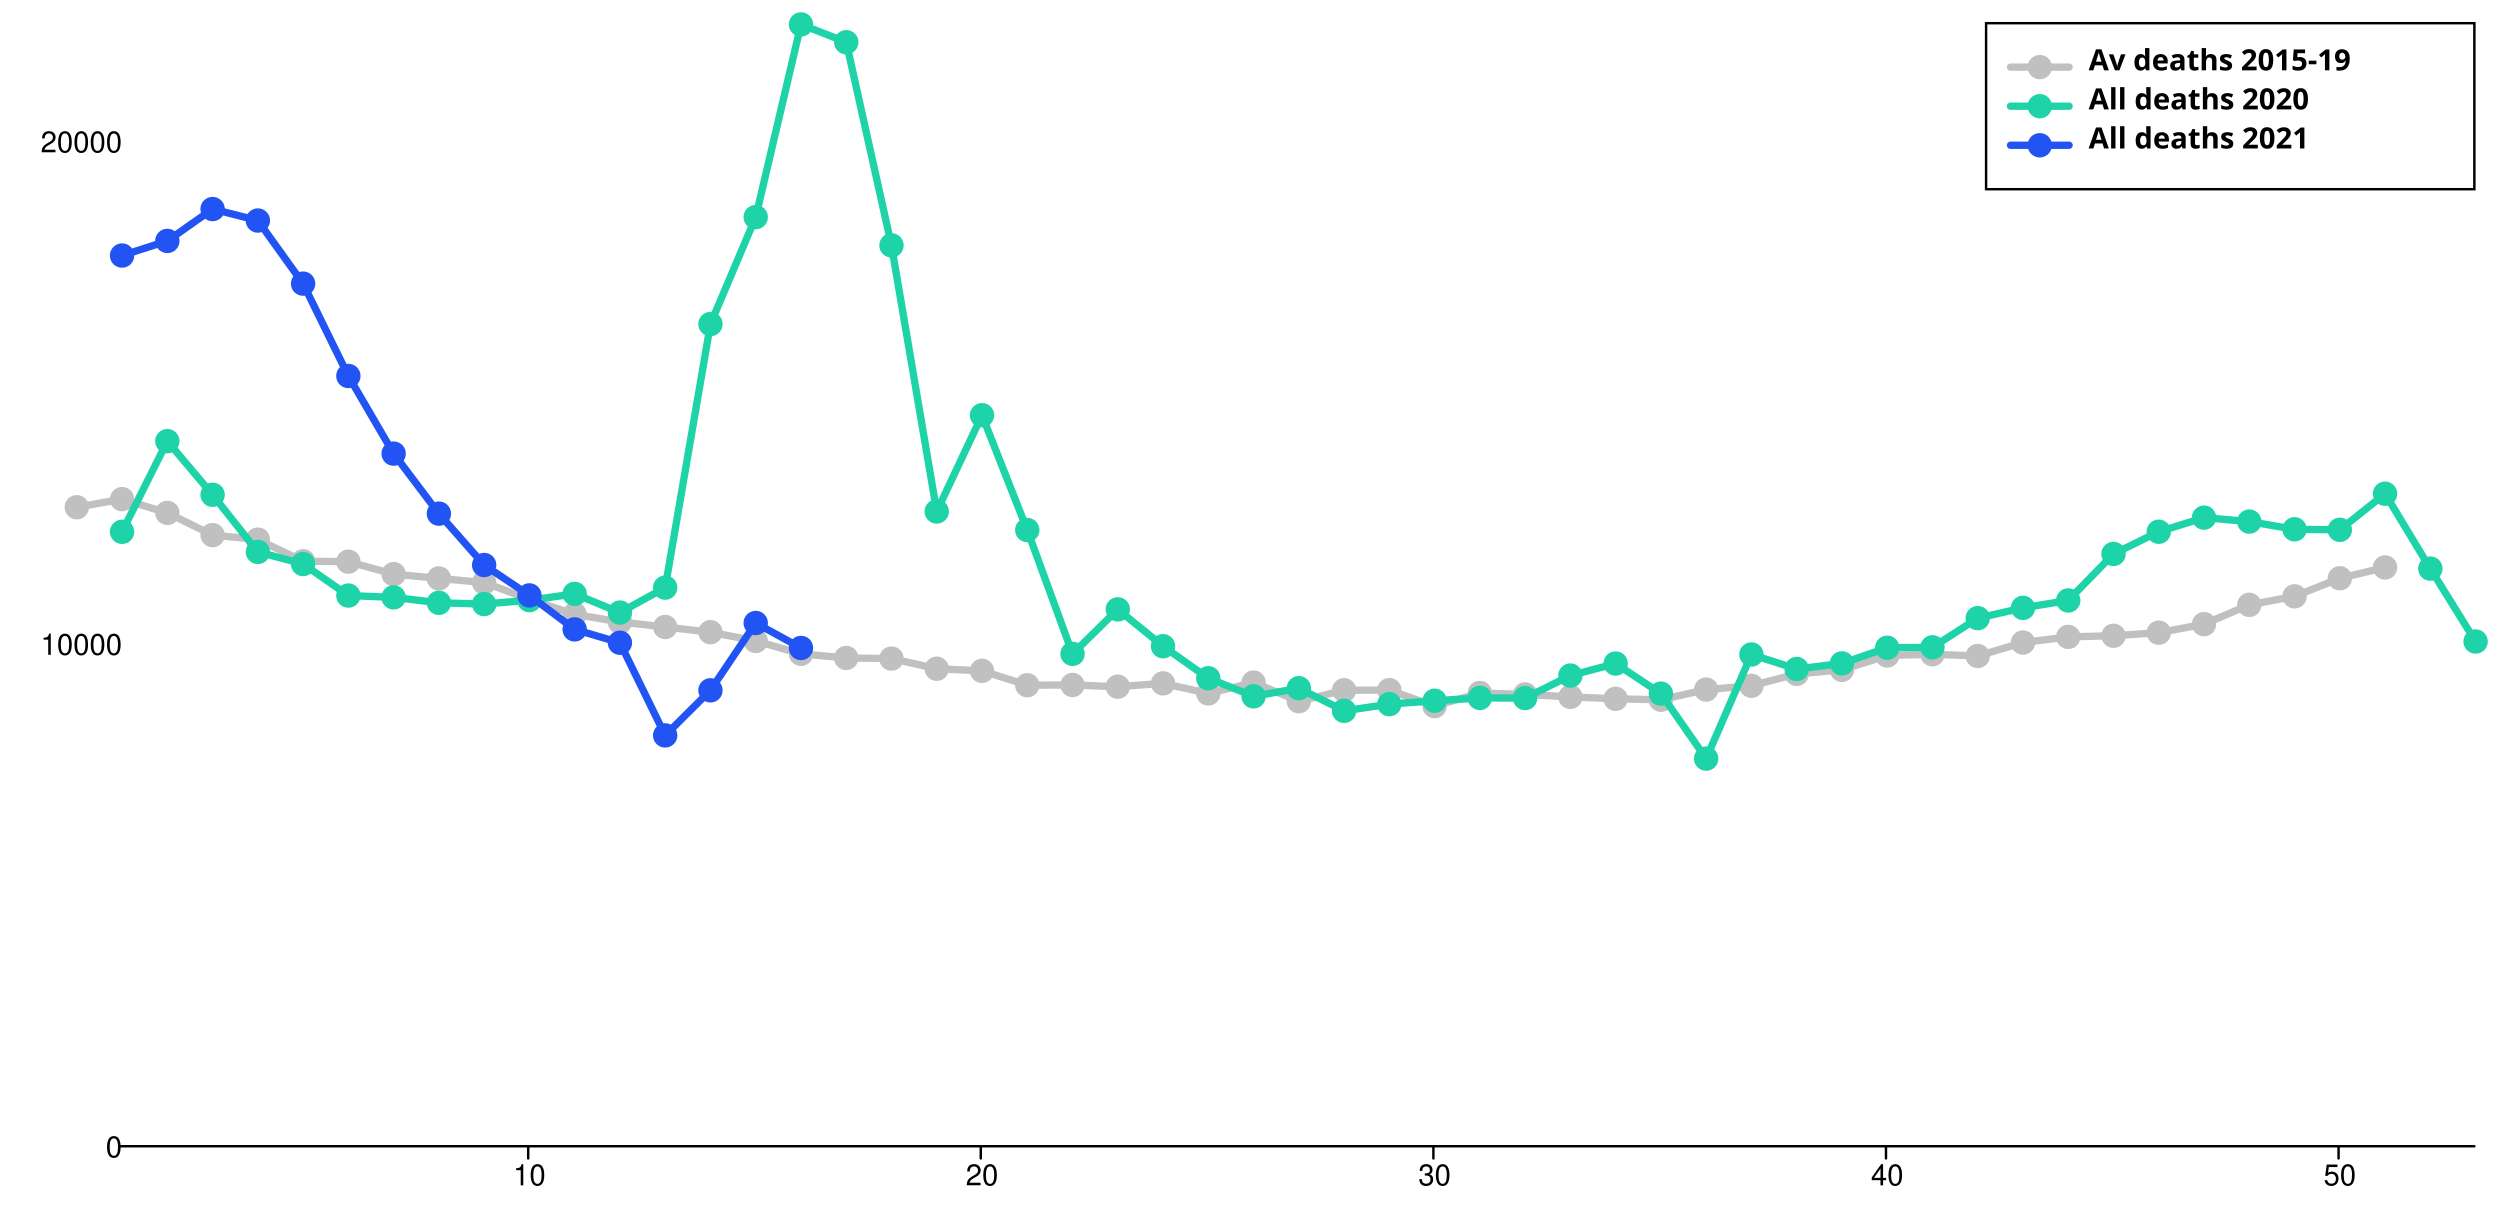
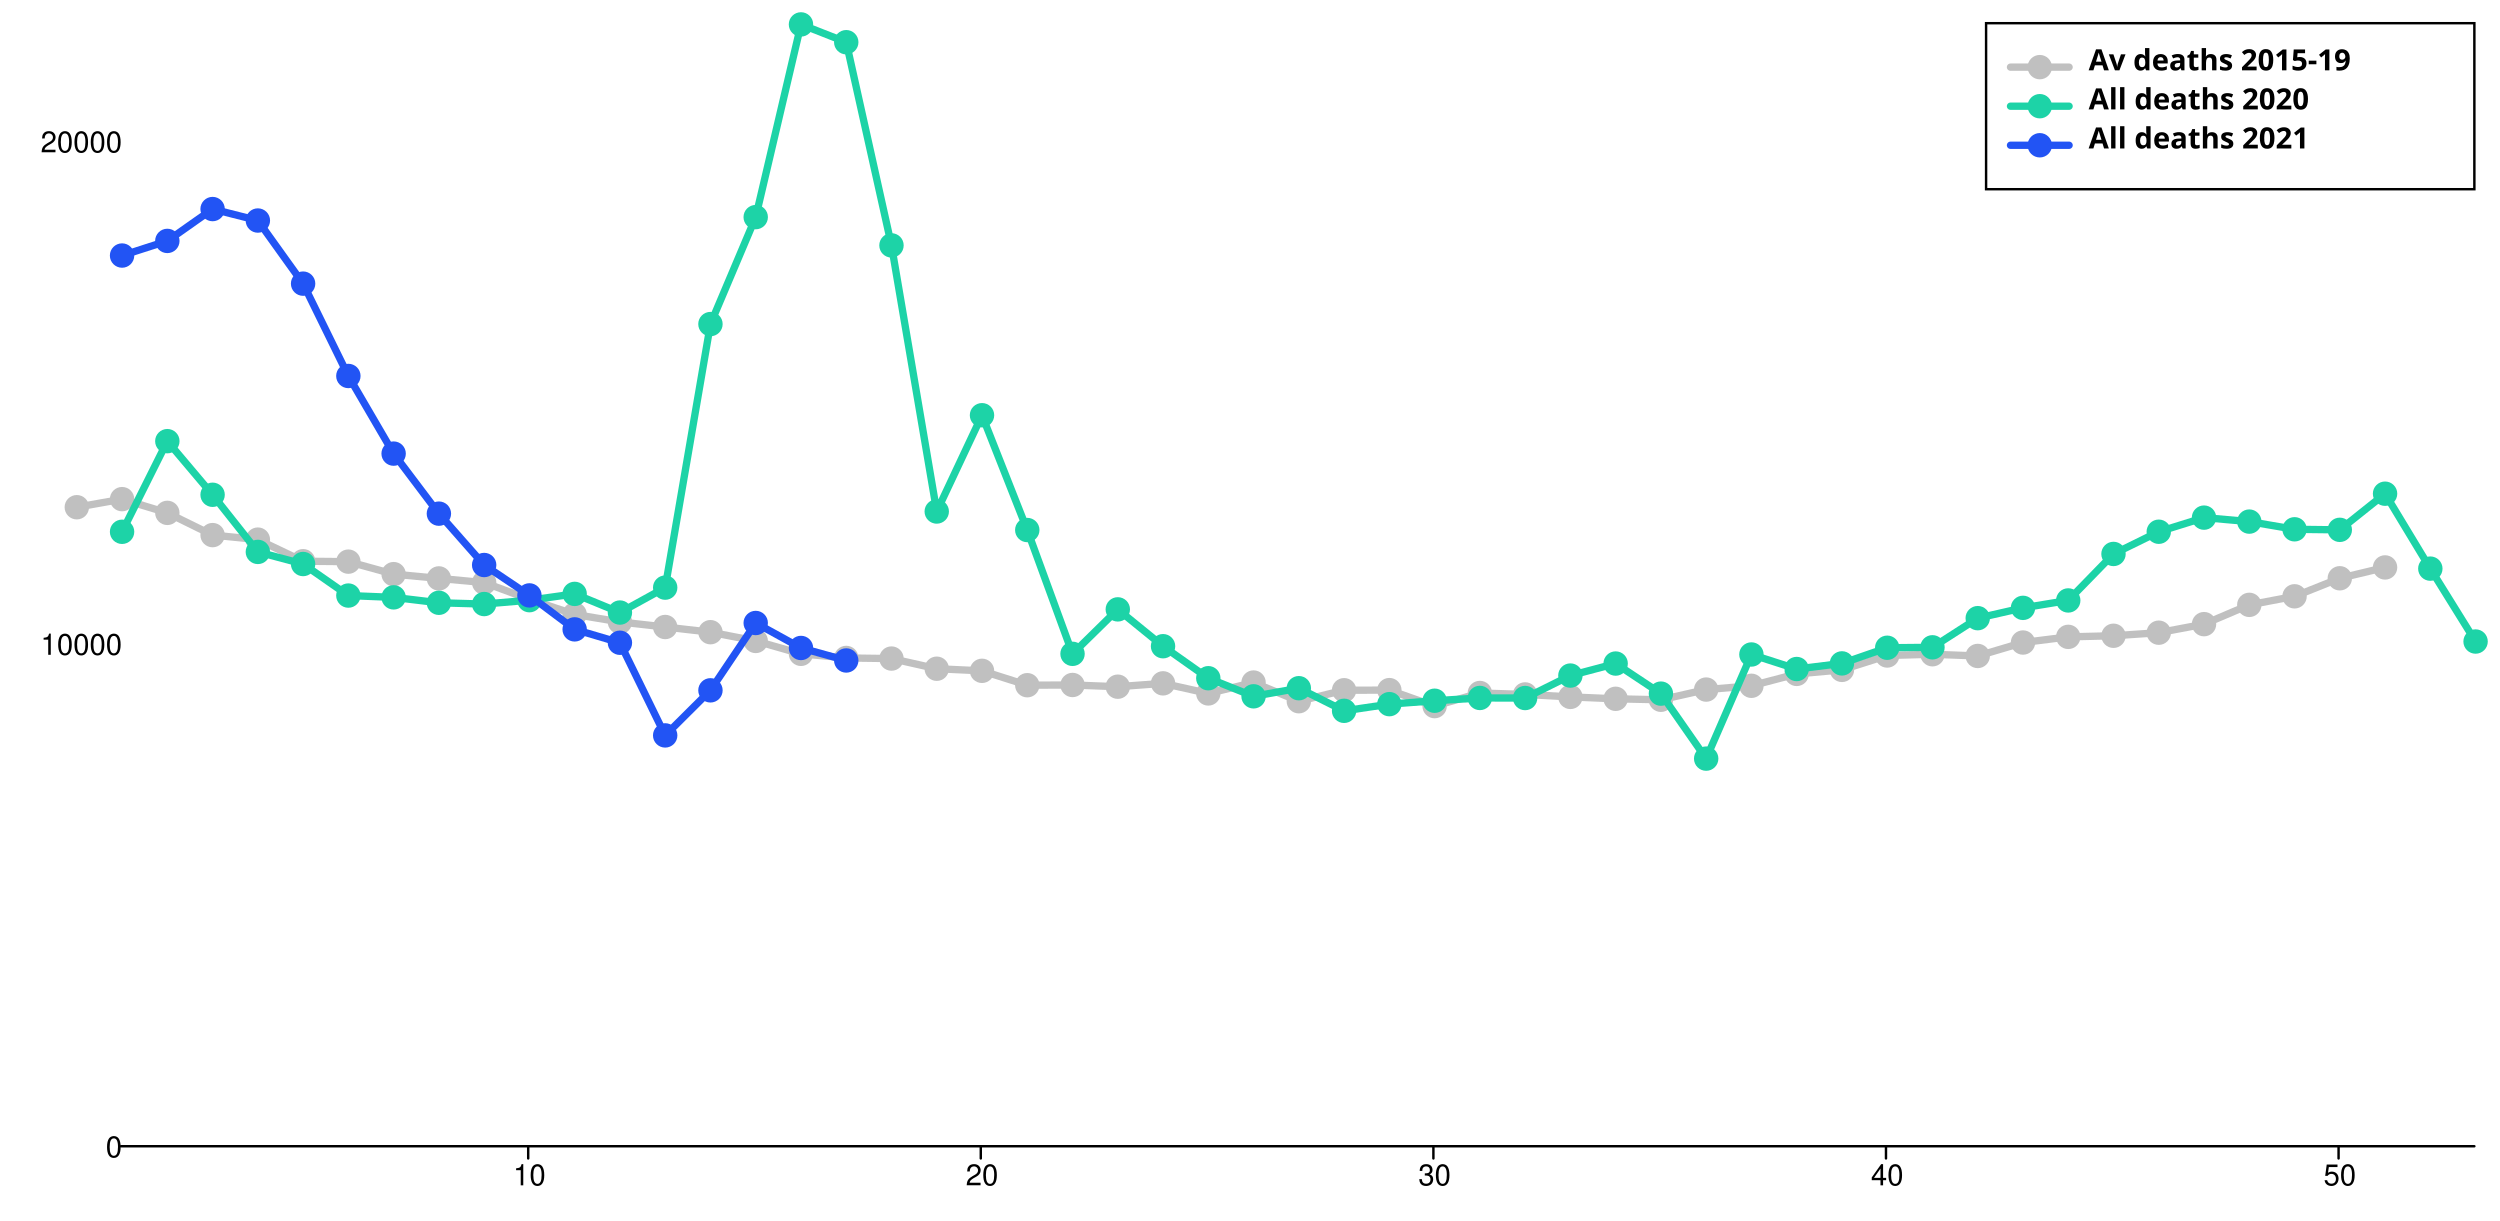
<svg xmlns="http://www.w3.org/2000/svg" width="1024" height="500" viewBox="0 0 1024 500" style="overflow:display" preserveAspectRatio="xMinYMin meet" overflow="visible">
  <defs>
    <style>
	.data-series path.line { fill-opacity: 0; stroke: black; }
	.data-series:hover path.line, .data-series.on path.line { cursor:pointer; }
	.data-series path.line.dotted { stroke-dasharray: 12 20 }
	#baseline:hover path.line, #baseline.on path.line { stroke-width: 5; }
	.data-series-0:hover circle, .data-series-0.on circle { display: inline; cursor:pointer; }
	#all-deaths-2020-allages:hover path.line, #all-deaths-2020-allages.on path.line { stroke-width: 5; }
	.data-series-1:hover circle, .data-series-1.on circle { display: inline; cursor:pointer; }
	#all-deaths-2021-allages:hover path.line, #all-deaths-2021-allages.on path.line { stroke-width: 5; }
	.data-series-2:hover circle, .data-series-2.on circle { display: inline; cursor:pointer; }
	.key rect { fill:transparent;stroke-width:1;stroke:black; }
	.key text { text-anchor:start;dominant-baseline:hanging;font-weight:bold;fill:black;stroke-width:0;font-family:sans-serif; }
	.graph-grid { font-family: "Helvetica Neue",Helvetica,Arial,"Lucida Grande",sans-serif; }
	.graph-grid line { stroke: black; stroke-width: 1; stroke-linecap: round; }
	.graph-grid.graph-grid-x text { text-anchor: middle; dominant-baseline: hanging; transform: translateY(10px); }
	.graph-grid.graph-grid-y text { text-anchor: end; dominant-baseline: middle; transform: translateX(-10px); }
	</style>
  </defs>
  <g class="graph-grid graph-grid-y">
    <line x1="49.50" y1="469.50" x2="1013.50" y2="469.50" data-left="50" />
    <text x="60" y="470" text-anchor="end">0</text>
    <text x="60" y="264.193" text-anchor="end">10000</text>
    <text x="60" y="58.385" text-anchor="end">20000</text>
    <text style="text-anchor:middle;dominant-baseline:hanging;font-weight:bold;transform: translateY(240px) rotate(-90deg);" />
  </g>
  <g class="graph-grid graph-grid-x">
    <line class="tick" x1="216.35" y1="469.50" x2="216.35" y2="474.50" />
    <text x="216.846" y="470" text-anchor="middle">10</text>
    <line class="tick" x1="401.73" y1="469.50" x2="401.73" y2="474.50" />
    <text x="402.231" y="470" text-anchor="middle">20</text>
    <line class="tick" x1="587.12" y1="469.50" x2="587.12" y2="474.50" />
    <text x="587.615" y="470" text-anchor="middle">30</text>
    <line class="tick" x1="772.50" y1="469.50" x2="772.50" y2="474.50" />
    <text x="773" y="470" text-anchor="middle">40</text>
    <line class="tick" x1="957.88" y1="469.50" x2="957.88" y2="474.50" />
    <text x="958.385" y="470" text-anchor="middle">50</text>
    <text style="text-anchor:middle;dominant-baseline:hanging;font-weight:bold;transform: translateY(240px) rotate(-90deg);" />
  </g>
  <g id="baseline" class="data-series data-series-0">
    <path d="M 31.46,207.76L 50.00,204.45L 68.54,210.07L 87.08,219.18L 105.62,221.03L 124.15,229.88L 142.69,230.05L 161.23,235.17L 179.77,236.92L 198.31,238.63L 216.85,245.46L 235.38,251.66L 253.92,254.75L 272.46,256.82L 291.00,258.94L 309.54,262.53L 328.08,267.81L 346.62,269.50L 365.15,269.75L 383.69,273.91L 402.23,274.77L 420.77,280.66L 439.31,280.57L 457.85,281.27L 476.38,279.90L 494.92,284.03L 513.46,279.57L 532.00,287.22L 550.54,282.72L 569.08,282.67L 587.62,289.22L 606.15,283.85L 624.69,284.44L 643.23,285.45L 661.77,286.23L 680.31,286.63L 698.85,282.45L 717.38,280.90L 735.92,276.03L 754.46,274.38L 773.00,268.49L 791.54,267.98L 810.08,268.68L 828.62,263.18L 847.15,260.86L 865.69,260.41L 884.23,259.15L 902.77,255.65L 921.31,247.75L 939.85,244.25L 958.38,236.86L 976.92,232.42" class="line" style="stroke:silver" stroke-width="3" stroke-linecap="round" />
    <circle cx="31.46" cy="207.76" data-y="12742.00" data-x="0" r="5" fill="silver" />
    <circle cx="50.00" cy="204.45" data-y="12903.00" data-x="1" r="5" fill="silver" />
    <circle cx="68.54" cy="210.07" data-y="12630.00" data-x="2" r="5" fill="silver" />
    <circle cx="87.08" cy="219.18" data-y="12187.00" data-x="3" r="5" fill="silver" />
    <circle cx="105.62" cy="221.03" data-y="12097.00" data-x="4" r="5" fill="silver" />
    <circle cx="124.15" cy="229.88" data-y="11667.00" data-x="5" r="5" fill="silver" />
    <circle cx="142.69" cy="230.05" data-y="11659.00" data-x="6" r="5" fill="silver" />
    <circle cx="161.23" cy="235.17" data-y="11410.00" data-x="7" r="5" fill="silver" />
    <circle cx="179.77" cy="236.92" data-y="11325.00" data-x="8" r="5" fill="silver" />
    <circle cx="198.31" cy="238.63" data-y="11242.00" data-x="9" r="5" fill="silver" />
    <circle cx="216.85" cy="245.46" data-y="10910.00" data-x="10" r="5" fill="silver" />
    <circle cx="235.38" cy="251.66" data-y="10609.00" data-x="11" r="5" fill="silver" />
    <circle cx="253.92" cy="254.75" data-y="10459.00" data-x="12" r="5" fill="silver" />
    <circle cx="272.46" cy="256.82" data-y="10358.00" data-x="13" r="5" fill="silver" />
    <circle cx="291.00" cy="258.94" data-y="10255.00" data-x="14" r="5" fill="silver" />
    <circle cx="309.54" cy="262.53" data-y="10081.00" data-x="15" r="5" fill="silver" />
    <circle cx="328.08" cy="267.81" data-y="9824.00" data-x="16" r="5" fill="silver" />
    <circle cx="346.62" cy="269.50" data-y="9742.00" data-x="17" r="5" fill="silver" />
    <circle cx="365.15" cy="269.75" data-y="9730.00" data-x="18" r="5" fill="silver" />
    <circle cx="383.69" cy="273.91" data-y="9528.00" data-x="19" r="5" fill="silver" />
    <circle cx="402.23" cy="274.77" data-y="9486.00" data-x="20" r="5" fill="silver" />
    <circle cx="420.77" cy="280.66" data-y="9200.00" data-x="21" r="5" fill="silver" />
    <circle cx="439.31" cy="280.57" data-y="9204.00" data-x="22" r="5" fill="silver" />
    <circle cx="457.85" cy="281.27" data-y="9170.00" data-x="23" r="5" fill="silver" />
    <circle cx="476.38" cy="279.90" data-y="9237.00" data-x="24" r="5" fill="silver" />
    <circle cx="494.92" cy="284.03" data-y="9036.00" data-x="25" r="5" fill="silver" />
    <circle cx="513.46" cy="279.57" data-y="9253.00" data-x="26" r="5" fill="silver" />
    <circle cx="532.00" cy="287.22" data-y="8881.00" data-x="27" r="5" fill="silver" />
    <circle cx="550.54" cy="282.72" data-y="9100.00" data-x="28" r="5" fill="silver" />
    <circle cx="569.08" cy="282.67" data-y="9102.00" data-x="29" r="5" fill="silver" />
    <circle cx="587.62" cy="289.22" data-y="8784.00" data-x="30" r="5" fill="silver" />
    <circle cx="606.15" cy="283.85" data-y="9045.00" data-x="31" r="5" fill="silver" />
    <circle cx="624.69" cy="284.44" data-y="9016.00" data-x="32" r="5" fill="silver" />
    <circle cx="643.23" cy="285.45" data-y="8967.00" data-x="33" r="5" fill="silver" />
    <circle cx="661.77" cy="286.23" data-y="8929.00" data-x="34" r="5" fill="silver" />
    <circle cx="680.31" cy="286.63" data-y="8910.00" data-x="35" r="5" fill="silver" />
    <circle cx="698.85" cy="282.45" data-y="9113.00" data-x="36" r="5" fill="silver" />
    <circle cx="717.38" cy="280.90" data-y="9188.00" data-x="37" r="5" fill="silver" />
    <circle cx="735.92" cy="276.03" data-y="9425.00" data-x="38" r="5" fill="silver" />
    <circle cx="754.46" cy="274.38" data-y="9505.00" data-x="39" r="5" fill="silver" />
    <circle cx="773.00" cy="268.49" data-y="9791.00" data-x="40" r="5" fill="silver" />
    <circle cx="791.54" cy="267.98" data-y="9816.00" data-x="41" r="5" fill="silver" />
    <circle cx="810.08" cy="268.68" data-y="9782.00" data-x="42" r="5" fill="silver" />
    <circle cx="828.62" cy="263.18" data-y="10049.00" data-x="43" r="5" fill="silver" />
    <circle cx="847.15" cy="260.86" data-y="10162.00" data-x="44" r="5" fill="silver" />
    <circle cx="865.69" cy="260.41" data-y="10184.00" data-x="45" r="5" fill="silver" />
    <circle cx="884.23" cy="259.15" data-y="10245.00" data-x="46" r="5" fill="silver" />
    <circle cx="902.77" cy="255.65" data-y="10415.00" data-x="47" r="5" fill="silver" />
    <circle cx="921.31" cy="247.75" data-y="10799.00" data-x="48" r="5" fill="silver" />
    <circle cx="939.85" cy="244.25" data-y="10969.00" data-x="49" r="5" fill="silver" />
    <circle cx="958.38" cy="236.86" data-y="11328.00" data-x="50" r="5" fill="silver" />
    <circle cx="976.92" cy="232.42" data-y="11544.00" data-x="51" r="5" fill="silver" />
  </g>
  <g id="all-deaths-2020-allages" class="data-series data-series-1">
    <path d="M 50.00,217.82L 68.54,180.70L 87.08,202.66L 105.62,226.06L 124.15,231.02L 142.69,243.94L 161.23,244.68L 179.77,246.90L 198.31,247.42L 216.85,245.83L 235.38,243.26L 253.92,250.90L 272.46,240.69L 291.00,132.74L 309.54,88.93L 328.08,10.00L 346.62,17.29L 365.15,100.51L 383.69,209.51L 402.23,170.08L 420.77,217.10L 439.31,267.81L 457.85,249.60L 476.38,264.69L 494.92,277.80L 513.46,285.21L 532.00,281.89L 550.54,291.15L 569.08,288.42L 587.62,287.02L 606.15,285.88L 624.69,285.91L 643.23,276.71L 661.77,271.79L 680.31,284.11L 698.85,310.73L 717.38,268.08L 735.92,274.03L 754.46,271.73L 773.00,265.32L 791.54,265.14L 810.08,253.20L 828.62,248.98L 847.15,245.94L 865.69,226.90L 884.23,217.80L 902.77,212.02L 921.31,213.65L 939.85,216.80L 958.38,217.02L 976.92,202.22L 995.46,232.91L 1014.00,262.77" class="line" style="stroke:#1DD3A7" stroke-width="3" stroke-linecap="round" />
    <circle cx="50.00" cy="217.82" data-y="12253.00" data-x="1" r="5" fill="#1DD3A7" />
    <circle cx="68.54" cy="180.70" data-y="14057.00" data-x="2" r="5" fill="#1DD3A7" />
    <circle cx="87.08" cy="202.66" data-y="12990.00" data-x="3" r="5" fill="#1DD3A7" />
    <circle cx="105.62" cy="226.06" data-y="11853.00" data-x="4" r="5" fill="#1DD3A7" />
    <circle cx="124.15" cy="231.02" data-y="11612.00" data-x="5" r="5" fill="#1DD3A7" />
    <circle cx="142.69" cy="243.94" data-y="10984.00" data-x="6" r="5" fill="#1DD3A7" />
    <circle cx="161.23" cy="244.68" data-y="10948.00" data-x="7" r="5" fill="#1DD3A7" />
    <circle cx="179.77" cy="246.90" data-y="10840.00" data-x="8" r="5" fill="#1DD3A7" />
    <circle cx="198.31" cy="247.42" data-y="10815.00" data-x="9" r="5" fill="#1DD3A7" />
    <circle cx="216.85" cy="245.83" data-y="10892.00" data-x="10" r="5" fill="#1DD3A7" />
    <circle cx="235.38" cy="243.26" data-y="11017.00" data-x="11" r="5" fill="#1DD3A7" />
    <circle cx="253.92" cy="250.90" data-y="10646.00" data-x="12" r="5" fill="#1DD3A7" />
    <circle cx="272.46" cy="240.69" data-y="11142.00" data-x="13" r="5" fill="#1DD3A7" />
    <circle cx="291.00" cy="132.74" data-y="16387.00" data-x="14" r="5" fill="#1DD3A7" />
    <circle cx="309.54" cy="88.93" data-y="18516.00" data-x="15" r="5" fill="#1DD3A7" />
    <circle cx="328.08" cy="10.00" data-y="22351.00" data-x="16" r="5" fill="#1DD3A7" />
    <circle cx="346.62" cy="17.29" data-y="21997.00" data-x="17" r="5" fill="#1DD3A7" />
    <circle cx="365.15" cy="100.51" data-y="17953.00" data-x="18" r="5" fill="#1DD3A7" />
    <circle cx="383.69" cy="209.51" data-y="12657.00" data-x="19" r="5" fill="#1DD3A7" />
    <circle cx="402.23" cy="170.08" data-y="14573.00" data-x="20" r="5" fill="#1DD3A7" />
    <circle cx="420.77" cy="217.10" data-y="12288.00" data-x="21" r="5" fill="#1DD3A7" />
    <circle cx="439.31" cy="267.81" data-y="9824.00" data-x="22" r="5" fill="#1DD3A7" />
    <circle cx="457.85" cy="249.60" data-y="10709.00" data-x="23" r="5" fill="#1DD3A7" />
    <circle cx="476.38" cy="264.69" data-y="9976.00" data-x="24" r="5" fill="#1DD3A7" />
    <circle cx="494.92" cy="277.80" data-y="9339.00" data-x="25" r="5" fill="#1DD3A7" />
    <circle cx="513.46" cy="285.21" data-y="8979.00" data-x="26" r="5" fill="#1DD3A7" />
    <circle cx="532.00" cy="281.89" data-y="9140.00" data-x="27" r="5" fill="#1DD3A7" />
    <circle cx="550.54" cy="291.15" data-y="8690.00" data-x="28" r="5" fill="#1DD3A7" />
    <circle cx="569.08" cy="288.42" data-y="8823.00" data-x="29" r="5" fill="#1DD3A7" />
    <circle cx="587.62" cy="287.02" data-y="8891.00" data-x="30" r="5" fill="#1DD3A7" />
    <circle cx="606.15" cy="285.88" data-y="8946.00" data-x="31" r="5" fill="#1DD3A7" />
    <circle cx="624.69" cy="285.91" data-y="8945.00" data-x="32" r="5" fill="#1DD3A7" />
    <circle cx="643.23" cy="276.71" data-y="9392.00" data-x="33" r="5" fill="#1DD3A7" />
    <circle cx="661.77" cy="271.79" data-y="9631.00" data-x="34" r="5" fill="#1DD3A7" />
    <circle cx="680.31" cy="284.11" data-y="9032.00" data-x="35" r="5" fill="#1DD3A7" />
    <circle cx="698.85" cy="310.73" data-y="7739.00" data-x="36" r="5" fill="#1DD3A7" />
    <circle cx="717.38" cy="268.08" data-y="9811.00" data-x="37" r="5" fill="#1DD3A7" />
    <circle cx="735.92" cy="274.03" data-y="9522.00" data-x="38" r="5" fill="#1DD3A7" />
    <circle cx="754.46" cy="271.73" data-y="9634.00" data-x="39" r="5" fill="#1DD3A7" />
    <circle cx="773.00" cy="265.32" data-y="9945.00" data-x="40" r="5" fill="#1DD3A7" />
    <circle cx="791.54" cy="265.14" data-y="9954.00" data-x="41" r="5" fill="#1DD3A7" />
    <circle cx="810.08" cy="253.20" data-y="10534.00" data-x="42" r="5" fill="#1DD3A7" />
    <circle cx="828.62" cy="248.98" data-y="10739.00" data-x="43" r="5" fill="#1DD3A7" />
    <circle cx="847.15" cy="245.94" data-y="10887.00" data-x="44" r="5" fill="#1DD3A7" />
    <circle cx="865.69" cy="226.90" data-y="11812.00" data-x="45" r="5" fill="#1DD3A7" />
    <circle cx="884.23" cy="217.80" data-y="12254.00" data-x="46" r="5" fill="#1DD3A7" />
    <circle cx="902.77" cy="212.02" data-y="12535.00" data-x="47" r="5" fill="#1DD3A7" />
    <circle cx="921.31" cy="213.65" data-y="12456.00" data-x="48" r="5" fill="#1DD3A7" />
    <circle cx="939.85" cy="216.80" data-y="12303.00" data-x="49" r="5" fill="#1DD3A7" />
    <circle cx="958.38" cy="217.02" data-y="12292.00" data-x="50" r="5" fill="#1DD3A7" />
    <circle cx="976.92" cy="202.22" data-y="13011.00" data-x="51" r="5" fill="#1DD3A7" />
    <circle cx="995.46" cy="232.91" data-y="11520.00" data-x="52" r="5" fill="#1DD3A7" />
    <circle cx="1014.00" cy="262.77" data-y="10069.00" data-x="53" r="5" fill="#1DD3A7" />
  </g>
  <g id="all-deaths-2021-allages" class="data-series data-series-2">
-     <path d="M 50.00,104.67L 68.54,98.68L 87.08,85.63L 105.62,90.33L 124.15,116.18L 142.69,154.00L 161.23,185.80L 179.77,210.39L 198.31,231.43L 216.85,243.88L 235.38,257.79L 253.92,263.27L 272.46,301.22L 291.00,282.76L 309.54,255.18L 328.08,265.41" class="line" style="stroke:#2254F4" stroke-width="3" stroke-linecap="round" />
+     <path d="M 50.00,104.67L 68.54,98.68L 87.08,85.63L 105.62,90.33L 124.15,116.18L 142.69,154.00L 161.23,185.80L 179.77,210.39L 198.31,231.43L 216.85,243.88L 235.38,257.79L 253.92,263.27L 272.46,301.22L 291.00,282.76L 309.54,255.18L 328.08,265.41L 346.62,270.53" class="line" style="stroke:#2254F4" stroke-width="3" stroke-linecap="round" />
    <circle cx="50.00" cy="104.67" data-y="17751.00" data-x="1" r="5" fill="#2254F4" />
    <circle cx="68.54" cy="98.68" data-y="18042.00" data-x="2" r="5" fill="#2254F4" />
    <circle cx="87.08" cy="85.63" data-y="18676.00" data-x="3" r="5" fill="#2254F4" />
    <circle cx="105.62" cy="90.33" data-y="18448.00" data-x="4" r="5" fill="#2254F4" />
    <circle cx="124.15" cy="116.18" data-y="17192.00" data-x="5" r="5" fill="#2254F4" />
    <circle cx="142.69" cy="154.00" data-y="15354.00" data-x="6" r="5" fill="#2254F4" />
    <circle cx="161.23" cy="185.80" data-y="13809.00" data-x="7" r="5" fill="#2254F4" />
    <circle cx="179.77" cy="210.39" data-y="12614.00" data-x="8" r="5" fill="#2254F4" />
    <circle cx="198.31" cy="231.43" data-y="11592.00" data-x="9" r="5" fill="#2254F4" />
    <circle cx="216.85" cy="243.88" data-y="10987.00" data-x="10" r="5" fill="#2254F4" />
    <circle cx="235.38" cy="257.79" data-y="10311.00" data-x="11" r="5" fill="#2254F4" />
    <circle cx="253.92" cy="263.27" data-y="10045.00" data-x="12" r="5" fill="#2254F4" />
    <circle cx="272.46" cy="301.22" data-y="8201.00" data-x="13" r="5" fill="#2254F4" />
    <circle cx="291.00" cy="282.76" data-y="9098.00" data-x="14" r="5" fill="#2254F4" />
    <circle cx="309.54" cy="255.18" data-y="10438.00" data-x="15" r="5" fill="#2254F4" />
    <circle cx="328.08" cy="265.41" data-y="9941.00" data-x="16" r="5" fill="#2254F4" />
+     <circle cx="346.62" cy="270.53" data-y="9692.00" data-x="17" r="5" fill="#2254F4" />
  </g>
  <g class="key">
    <rect x="813.5" y="9.5" width="200" height="68" />
    <g id="baseline-key">&gt;	<text x="823.5" y="19.5">
        <tspan dx="32" dy="0">Av deaths 2015-19</tspan>
      </text>
      <path d="M823.50,27.50 l 24 0" class="line" style="stroke:silver" stroke-width="3" stroke-linecap="round" />
      <circle cx="835.50" cy="27.50" r="5" fill="silver" />
    </g>
    <g id="all-deaths-2020-allages-key">&gt;	<text x="823.5" y="35.5">
        <tspan dx="32" dy="0">All deaths 2020</tspan>
      </text>
      <path d="M823.50,43.50 l 24 0" class="line" style="stroke:#1DD3A7" stroke-width="3" stroke-linecap="round" />
      <circle cx="835.50" cy="43.50" r="5" fill="#1DD3A7" />
    </g>
    <g id="all-deaths-2021-allages-key">&gt;	<text x="823.5" y="51.5">
        <tspan dx="32" dy="0">All deaths 2021</tspan>
      </text>
      <path d="M823.50,59.50 l 24 0" class="line" style="stroke:#2254F4" stroke-width="3" stroke-linecap="round" />
      <circle cx="835.50" cy="59.50" r="5" fill="#2254F4" />
    </g>
  </g>
</svg>
